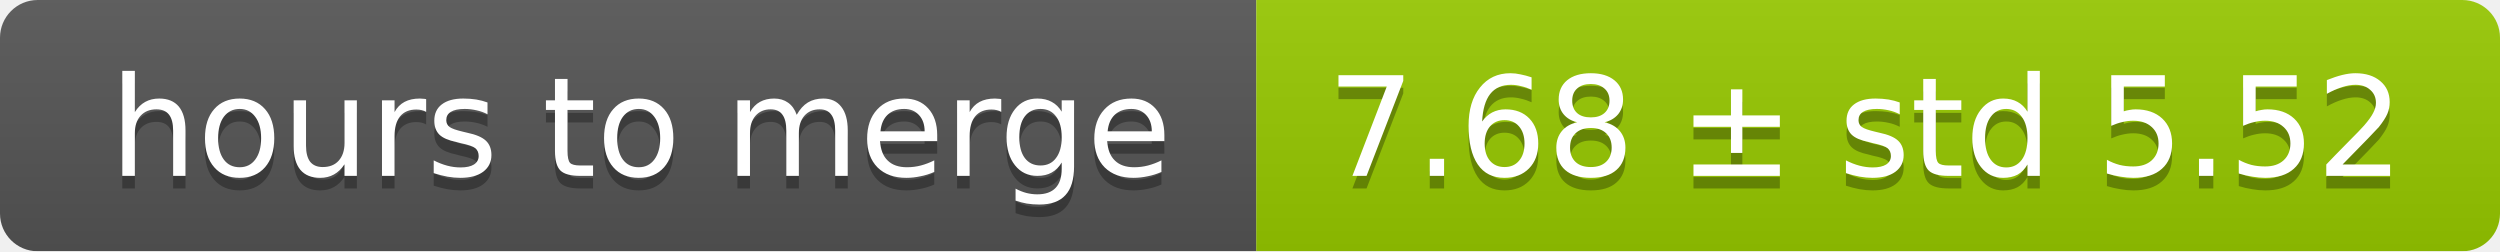
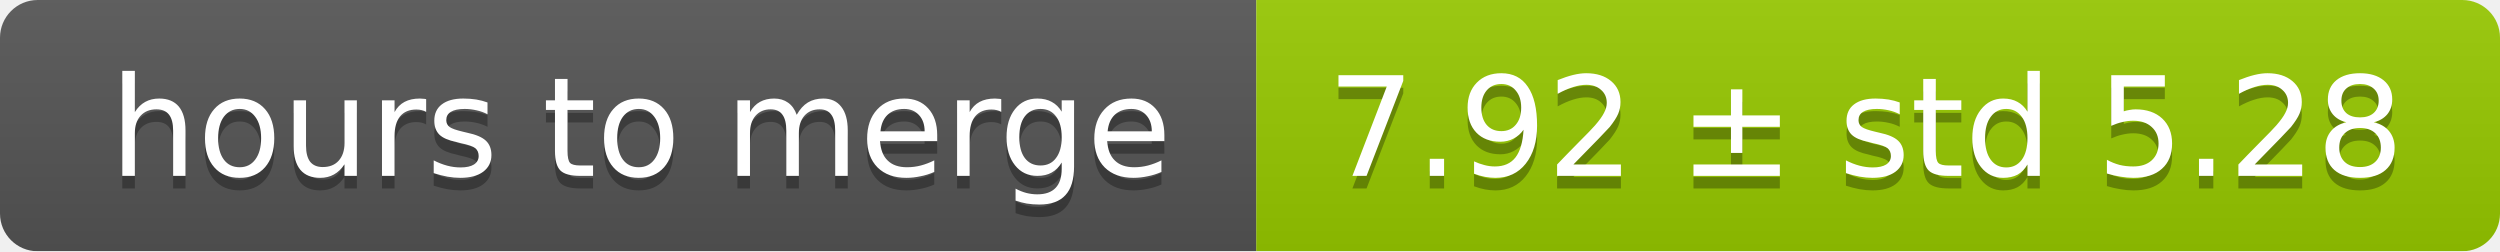
<svg xmlns="http://www.w3.org/2000/svg" width="199" height="20">
  <linearGradient id="smooth" x2="0" y2="100%">
    <stop offset="0" stop-color="#bbb" stop-opacity=".1" />
    <stop offset="1" stop-opacity=".1" />
  </linearGradient>
  <mask id="round">
    <rect width="199" height="20" rx="3" fill="#fff" />
  </mask>
  <g mask="url(#round)">
    <rect width="100" height="20" fill="#555" />
    <rect x="100" width="99" height="20" fill="#97ca00" />
    <rect width="199" height="20" fill="url(#smooth)" />
  </g>
  <g fill="#fff" text-anchor="middle" font-family="DejaVu Sans,Verdana,Geneva,sans-serif" font-size="11">
    <text x="51" y="15" fill="#010101" fill-opacity=".3">hours to merge</text>
    <text x="51" y="14">hours to merge</text>
-     <text x="148.5" y="15" fill="#010101" fill-opacity=".3">7.68 ± std 5.52</text>
-     <text x="148.5" y="14">7.68 ± std 5.52</text>
+     <text x="148.5" y="15" fill="#010101" fill-opacity=".3">7.92 ± std 5.28</text>
+     <text x="148.5" y="14">7.92 ± std 5.28</text>
  </g>
</svg>
